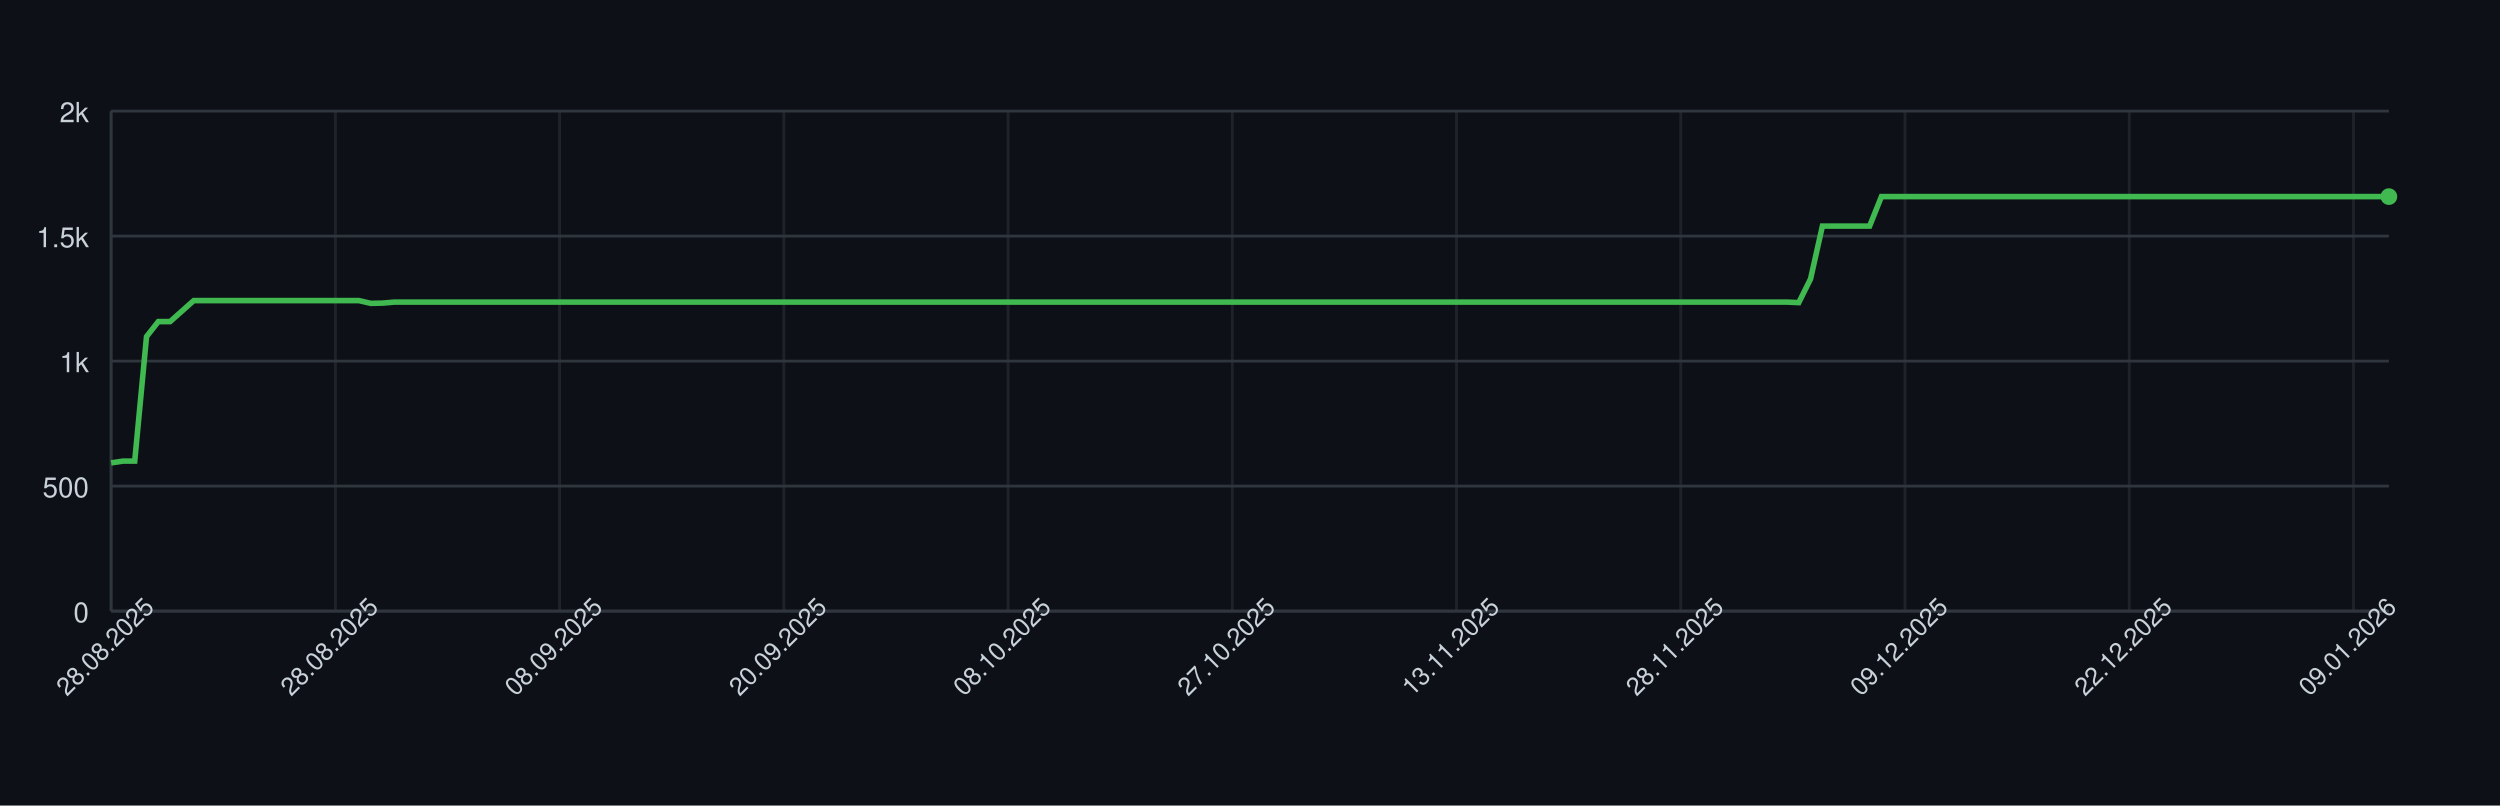
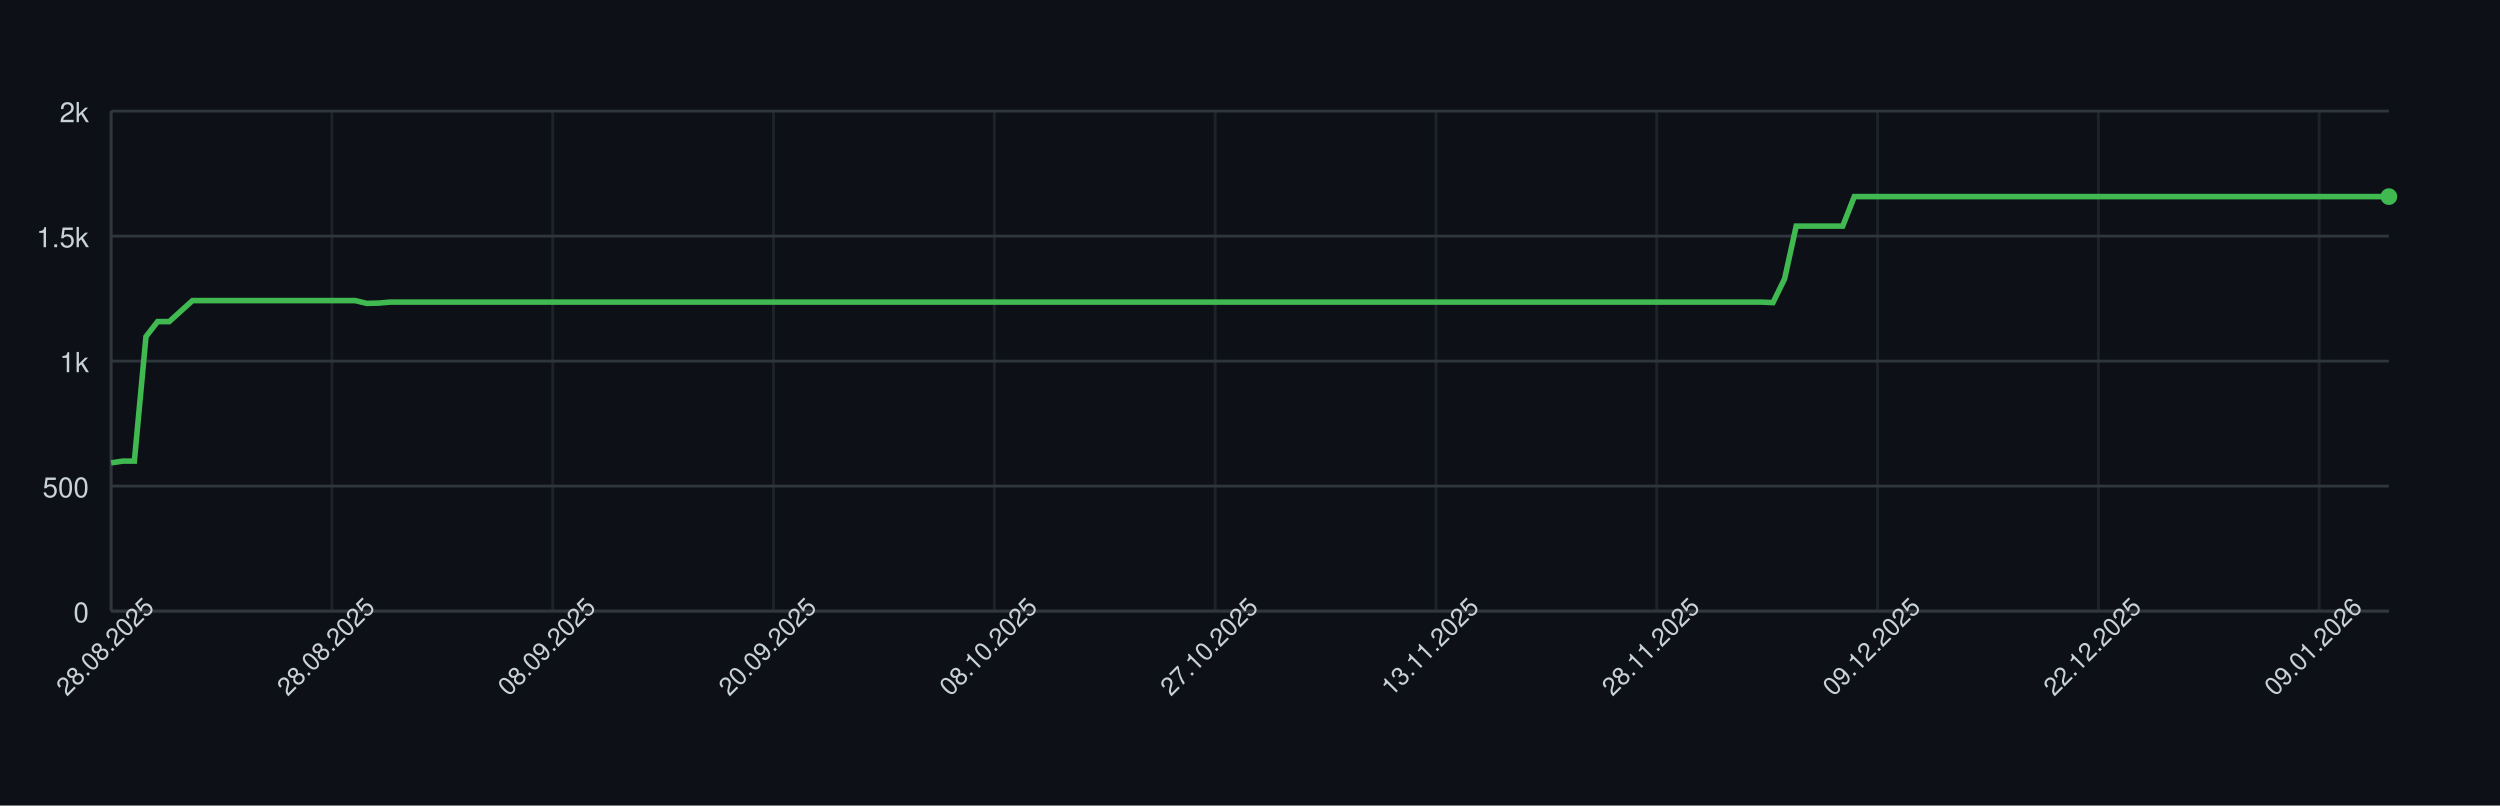
<svg xmlns="http://www.w3.org/2000/svg" width="900" height="290" style="font-family: -apple-system, BlinkMacSystemFont, 'Segoe UI', Helvetica, Arial, sans-serif;">
  <rect width="100%" height="100%" fill="#0d1117" />
  <g>
    <line x1="40" y1="220.00" x2="860" y2="220.00" stroke="#30363d" />
    <text x="32" y="224.00" font-size="10" fill="#c9d1d9" text-anchor="end">0</text>
    <line x1="40" y1="175.00" x2="860" y2="175.00" stroke="#30363d" />
    <text x="32" y="179.00" font-size="10" fill="#c9d1d9" text-anchor="end">500</text>
    <line x1="40" y1="130.00" x2="860" y2="130.00" stroke="#30363d" />
    <text x="32" y="134.00" font-size="10" fill="#c9d1d9" text-anchor="end">1k</text>
    <line x1="40" y1="85.00" x2="860" y2="85.00" stroke="#30363d" />
    <text x="32" y="89.00" font-size="10" fill="#c9d1d9" text-anchor="end">1.5k</text>
    <line x1="40" y1="40.00" x2="860" y2="40.00" stroke="#30363d" />
    <text x="32" y="44.00" font-size="10" fill="#c9d1d9" text-anchor="end">2k</text>
    <line x1="40.00" y1="40" x2="40.00" y2="220" stroke="#30363d" opacity="0.5" />
-     <line x1="120.73" y1="40" x2="120.73" y2="220" stroke="#30363d" opacity="0.5" />
-     <line x1="201.45" y1="40" x2="201.45" y2="220" stroke="#30363d" opacity="0.5" />
-     <line x1="282.18" y1="40" x2="282.18" y2="220" stroke="#30363d" opacity="0.5" />
-     <line x1="362.90" y1="40" x2="362.90" y2="220" stroke="#30363d" opacity="0.5" />
-     <line x1="443.63" y1="40" x2="443.63" y2="220" stroke="#30363d" opacity="0.5" />
-     <line x1="524.35" y1="40" x2="524.35" y2="220" stroke="#30363d" opacity="0.5" />
-     <line x1="605.08" y1="40" x2="605.08" y2="220" stroke="#30363d" opacity="0.5" />
-     <line x1="685.80" y1="40" x2="685.80" y2="220" stroke="#30363d" opacity="0.5" />
-     <line x1="766.53" y1="40" x2="766.53" y2="220" stroke="#30363d" opacity="0.5" />
-     <line x1="847.25" y1="40" x2="847.25" y2="220" stroke="#30363d" opacity="0.5" />
+     <line x1="119.49" y1="40" x2="119.49" y2="220" stroke="#30363d" opacity="0.5" />
+     <line x1="198.98" y1="40" x2="198.98" y2="220" stroke="#30363d" opacity="0.5" />
+     <line x1="278.47" y1="40" x2="278.47" y2="220" stroke="#30363d" opacity="0.5" />
+     <line x1="357.96" y1="40" x2="357.96" y2="220" stroke="#30363d" opacity="0.5" />
+     <line x1="437.45" y1="40" x2="437.45" y2="220" stroke="#30363d" opacity="0.5" />
+     <line x1="516.94" y1="40" x2="516.94" y2="220" stroke="#30363d" opacity="0.5" />
+     <line x1="596.43" y1="40" x2="596.43" y2="220" stroke="#30363d" opacity="0.5" />
+     <line x1="675.92" y1="40" x2="675.92" y2="220" stroke="#30363d" opacity="0.5" />
+     <line x1="755.41" y1="40" x2="755.41" y2="220" stroke="#30363d" opacity="0.5" />
+     <line x1="834.90" y1="40" x2="834.90" y2="220" stroke="#30363d" opacity="0.5" />
    <line x1="40" y1="220" x2="860" y2="220" stroke="#30363d" />
    <line x1="40" y1="40" x2="40" y2="220" stroke="#30363d" />
-     <path d="M 40.00 166.63 L 44.25 166.00 L 48.50 166.00 L 52.75 121.18 L 56.99 115.78 L 61.24 115.78 L 65.49 112.00 L 69.74 108.22 L 73.99 108.22 L 78.24 108.22 L 82.49 108.22 L 86.74 108.22 L 90.98 108.22 L 95.23 108.22 L 99.48 108.22 L 103.73 108.22 L 107.98 108.22 L 112.23 108.22 L 116.48 108.22 L 120.73 108.22 L 124.97 108.22 L 129.22 108.22 L 133.47 109.21 L 137.72 109.12 L 141.97 108.76 L 146.22 108.76 L 150.47 108.76 L 154.72 108.76 L 158.96 108.76 L 163.21 108.76 L 167.46 108.76 L 171.71 108.76 L 175.96 108.76 L 180.21 108.76 L 184.46 108.76 L 188.70 108.76 L 192.95 108.76 L 197.20 108.76 L 201.45 108.76 L 205.70 108.76 L 209.95 108.76 L 214.20 108.76 L 218.45 108.76 L 222.69 108.76 L 226.94 108.76 L 231.19 108.76 L 235.44 108.76 L 239.69 108.76 L 243.94 108.76 L 248.19 108.76 L 252.44 108.76 L 256.68 108.76 L 260.93 108.76 L 265.18 108.76 L 269.43 108.76 L 273.68 108.76 L 277.93 108.76 L 282.18 108.76 L 286.42 108.76 L 290.67 108.76 L 294.92 108.76 L 299.17 108.76 L 303.42 108.76 L 307.67 108.76 L 311.92 108.76 L 316.17 108.76 L 320.41 108.76 L 324.66 108.76 L 328.91 108.76 L 333.16 108.76 L 337.41 108.76 L 341.66 108.76 L 345.91 108.76 L 350.16 108.76 L 354.40 108.76 L 358.65 108.76 L 362.90 108.76 L 367.15 108.76 L 371.40 108.76 L 375.65 108.76 L 379.90 108.76 L 384.15 108.76 L 388.39 108.76 L 392.64 108.76 L 396.89 108.76 L 401.14 108.76 L 405.39 108.76 L 409.64 108.76 L 413.89 108.76 L 418.13 108.76 L 422.38 108.76 L 426.63 108.76 L 430.88 108.76 L 435.13 108.76 L 439.38 108.76 L 443.63 108.76 L 447.88 108.76 L 452.12 108.76 L 456.37 108.76 L 460.62 108.76 L 464.87 108.76 L 469.12 108.76 L 473.37 108.76 L 477.62 108.76 L 481.87 108.76 L 486.11 108.76 L 490.36 108.76 L 494.61 108.76 L 498.86 108.76 L 503.11 108.76 L 507.36 108.76 L 511.61 108.76 L 515.85 108.76 L 520.10 108.76 L 524.35 108.76 L 528.60 108.76 L 532.85 108.76 L 537.10 108.76 L 541.35 108.76 L 545.60 108.76 L 549.84 108.76 L 554.09 108.76 L 558.34 108.76 L 562.59 108.76 L 566.84 108.76 L 571.09 108.76 L 575.34 108.76 L 579.59 108.76 L 583.83 108.76 L 588.08 108.76 L 592.33 108.76 L 596.58 108.76 L 600.83 108.76 L 605.08 108.76 L 609.33 108.76 L 613.58 108.76 L 617.82 108.76 L 622.07 108.76 L 626.32 108.76 L 630.57 108.76 L 634.82 108.76 L 639.07 108.76 L 643.32 108.76 L 647.56 108.94 L 651.81 100.39 L 656.06 81.40 L 660.31 81.40 L 664.56 81.40 L 668.81 81.40 L 673.06 81.40 L 677.31 70.78 L 681.55 70.78 L 685.80 70.78 L 690.05 70.78 L 694.30 70.78 L 698.55 70.78 L 702.80 70.78 L 707.05 70.78 L 711.30 70.78 L 715.54 70.78 L 719.79 70.78 L 724.04 70.78 L 728.29 70.78 L 732.54 70.78 L 736.79 70.78 L 741.04 70.78 L 745.28 70.78 L 749.53 70.78 L 753.78 70.78 L 758.03 70.78 L 762.28 70.78 L 766.53 70.78 L 770.78 70.78 L 775.03 70.78 L 779.27 70.78 L 783.52 70.78 L 787.77 70.78 L 792.02 70.78 L 796.27 70.78 L 800.52 70.78 L 804.77 70.78 L 809.02 70.78 L 813.26 70.78 L 817.51 70.78 L 821.76 70.78 L 826.01 70.78 L 830.26 70.78 L 834.51 70.78 L 838.76 70.78 L 843.01 70.78 L 847.25 70.78 L 851.50 70.78 L 855.75 70.78 L 860.00 70.78" fill="none" stroke="#3fb950" stroke-width="2" />
+     <path d="M 40.00 166.63 L 44.18 166.00 L 48.37 166.00 L 52.55 121.18 L 56.73 115.78 L 60.92 115.78 L 65.10 112.00 L 69.29 108.22 L 73.47 108.22 L 77.65 108.22 L 81.84 108.22 L 86.02 108.22 L 90.20 108.22 L 94.39 108.22 L 98.57 108.22 L 102.76 108.22 L 106.94 108.22 L 111.12 108.22 L 115.31 108.22 L 119.49 108.22 L 123.67 108.22 L 127.86 108.22 L 132.04 109.21 L 136.22 109.12 L 140.41 108.76 L 144.59 108.76 L 148.78 108.76 L 152.96 108.76 L 157.14 108.76 L 161.33 108.76 L 165.51 108.76 L 169.69 108.76 L 173.88 108.76 L 178.06 108.76 L 182.24 108.76 L 186.43 108.76 L 190.61 108.76 L 194.80 108.76 L 198.98 108.76 L 203.16 108.76 L 207.35 108.76 L 211.53 108.76 L 215.71 108.76 L 219.90 108.76 L 224.08 108.76 L 228.27 108.76 L 232.45 108.76 L 236.63 108.76 L 240.82 108.76 L 245.00 108.76 L 249.18 108.76 L 253.37 108.76 L 257.55 108.76 L 261.73 108.76 L 265.92 108.76 L 270.10 108.76 L 274.29 108.76 L 278.47 108.76 L 282.65 108.76 L 286.84 108.76 L 291.02 108.76 L 295.20 108.76 L 299.39 108.76 L 303.57 108.76 L 307.76 108.76 L 311.94 108.76 L 316.12 108.76 L 320.31 108.76 L 324.49 108.76 L 328.67 108.76 L 332.86 108.76 L 337.04 108.76 L 341.22 108.76 L 345.41 108.76 L 349.59 108.76 L 353.78 108.76 L 357.96 108.76 L 362.14 108.76 L 366.33 108.76 L 370.51 108.76 L 374.69 108.76 L 378.88 108.76 L 383.06 108.76 L 387.24 108.76 L 391.43 108.76 L 395.61 108.76 L 399.80 108.76 L 403.98 108.76 L 408.16 108.76 L 412.35 108.76 L 416.53 108.76 L 420.71 108.76 L 424.90 108.76 L 429.08 108.76 L 433.27 108.76 L 437.45 108.76 L 441.63 108.76 L 445.82 108.76 L 450.00 108.76 L 454.18 108.76 L 458.37 108.76 L 462.55 108.76 L 466.73 108.76 L 470.92 108.76 L 475.10 108.76 L 479.29 108.76 L 483.47 108.76 L 487.65 108.76 L 491.84 108.76 L 496.02 108.76 L 500.20 108.76 L 504.39 108.76 L 508.57 108.76 L 512.76 108.76 L 516.94 108.76 L 521.12 108.76 L 525.31 108.76 L 529.49 108.76 L 533.67 108.76 L 537.86 108.76 L 542.04 108.76 L 546.22 108.76 L 550.41 108.76 L 554.59 108.76 L 558.78 108.76 L 562.96 108.76 L 567.14 108.76 L 571.33 108.76 L 575.51 108.76 L 579.69 108.76 L 583.88 108.76 L 588.06 108.76 L 592.24 108.76 L 596.43 108.76 L 600.61 108.76 L 604.80 108.76 L 608.98 108.76 L 613.16 108.76 L 617.35 108.76 L 621.53 108.76 L 625.71 108.76 L 629.90 108.76 L 634.08 108.76 L 638.27 108.94 L 642.45 100.39 L 646.63 81.40 L 650.82 81.40 L 655.00 81.40 L 659.18 81.40 L 663.37 81.40 L 667.55 70.78 L 671.73 70.78 L 675.92 70.78 L 680.10 70.78 L 684.29 70.78 L 688.47 70.78 L 692.65 70.78 L 696.84 70.78 L 701.02 70.78 L 705.20 70.78 L 709.39 70.78 L 713.57 70.78 L 717.76 70.78 L 721.94 70.78 L 726.12 70.78 L 730.31 70.78 L 734.49 70.78 L 738.67 70.78 L 742.86 70.78 L 747.04 70.78 L 751.22 70.78 L 755.41 70.78 L 759.59 70.78 L 763.78 70.78 L 767.96 70.78 L 772.14 70.78 L 776.33 70.78 L 780.51 70.78 L 784.69 70.78 L 788.88 70.78 L 793.06 70.78 L 797.24 70.78 L 801.43 70.78 L 805.61 70.78 L 809.80 70.78 L 813.98 70.78 L 818.16 70.78 L 822.35 70.78 L 826.53 70.78 L 830.71 70.78 L 834.90 70.78 L 839.08 70.78 L 843.27 70.78 L 847.45 70.78 L 851.63 70.78 L 855.82 70.78 L 860.00 70.78" fill="none" stroke="#3fb950" stroke-width="2" />
    <circle cx="860.00" cy="70.78" r="3" fill="#3fb950" />
    <text x="40.00" y="235.00" font-size="9" fill="#c9d1d9" text-anchor="middle" transform="rotate(-45 40.00 235.00)">28.08.2025</text>
-     <text x="120.73" y="235.00" font-size="9" fill="#c9d1d9" text-anchor="middle" transform="rotate(-45 120.73 235.00)">28.08.2025</text>
-     <text x="201.45" y="235.00" font-size="9" fill="#c9d1d9" text-anchor="middle" transform="rotate(-45 201.45 235.00)">08.09.2025</text>
-     <text x="282.18" y="235.00" font-size="9" fill="#c9d1d9" text-anchor="middle" transform="rotate(-45 282.18 235.00)">20.09.2025</text>
-     <text x="362.90" y="235.00" font-size="9" fill="#c9d1d9" text-anchor="middle" transform="rotate(-45 362.90 235.00)">08.10.2025</text>
-     <text x="443.63" y="235.00" font-size="9" fill="#c9d1d9" text-anchor="middle" transform="rotate(-45 443.63 235.00)">27.10.2025</text>
-     <text x="524.35" y="235.00" font-size="9" fill="#c9d1d9" text-anchor="middle" transform="rotate(-45 524.35 235.00)">13.11.2025</text>
-     <text x="605.08" y="235.00" font-size="9" fill="#c9d1d9" text-anchor="middle" transform="rotate(-45 605.08 235.00)">28.11.2025</text>
-     <text x="685.80" y="235.00" font-size="9" fill="#c9d1d9" text-anchor="middle" transform="rotate(-45 685.80 235.00)">09.12.2025</text>
-     <text x="766.53" y="235.00" font-size="9" fill="#c9d1d9" text-anchor="middle" transform="rotate(-45 766.53 235.00)">22.12.2025</text>
-     <text x="847.25" y="235.00" font-size="9" fill="#c9d1d9" text-anchor="middle" transform="rotate(-45 847.25 235.00)">09.01.2026</text>
+     <text x="119.49" y="235.00" font-size="9" fill="#c9d1d9" text-anchor="middle" transform="rotate(-45 119.49 235.00)">28.08.2025</text>
+     <text x="198.98" y="235.00" font-size="9" fill="#c9d1d9" text-anchor="middle" transform="rotate(-45 198.98 235.00)">08.09.2025</text>
+     <text x="278.47" y="235.00" font-size="9" fill="#c9d1d9" text-anchor="middle" transform="rotate(-45 278.47 235.00)">20.09.2025</text>
+     <text x="357.96" y="235.00" font-size="9" fill="#c9d1d9" text-anchor="middle" transform="rotate(-45 357.96 235.00)">08.10.2025</text>
+     <text x="437.45" y="235.00" font-size="9" fill="#c9d1d9" text-anchor="middle" transform="rotate(-45 437.45 235.00)">27.10.2025</text>
+     <text x="516.94" y="235.00" font-size="9" fill="#c9d1d9" text-anchor="middle" transform="rotate(-45 516.94 235.00)">13.11.2025</text>
+     <text x="596.43" y="235.00" font-size="9" fill="#c9d1d9" text-anchor="middle" transform="rotate(-45 596.43 235.00)">28.11.2025</text>
+     <text x="675.92" y="235.00" font-size="9" fill="#c9d1d9" text-anchor="middle" transform="rotate(-45 675.92 235.00)">09.12.2025</text>
+     <text x="755.41" y="235.00" font-size="9" fill="#c9d1d9" text-anchor="middle" transform="rotate(-45 755.41 235.00)">22.12.2025</text>
+     <text x="834.90" y="235.00" font-size="9" fill="#c9d1d9" text-anchor="middle" transform="rotate(-45 834.90 235.00)">09.01.2026</text>
  </g>
</svg>
